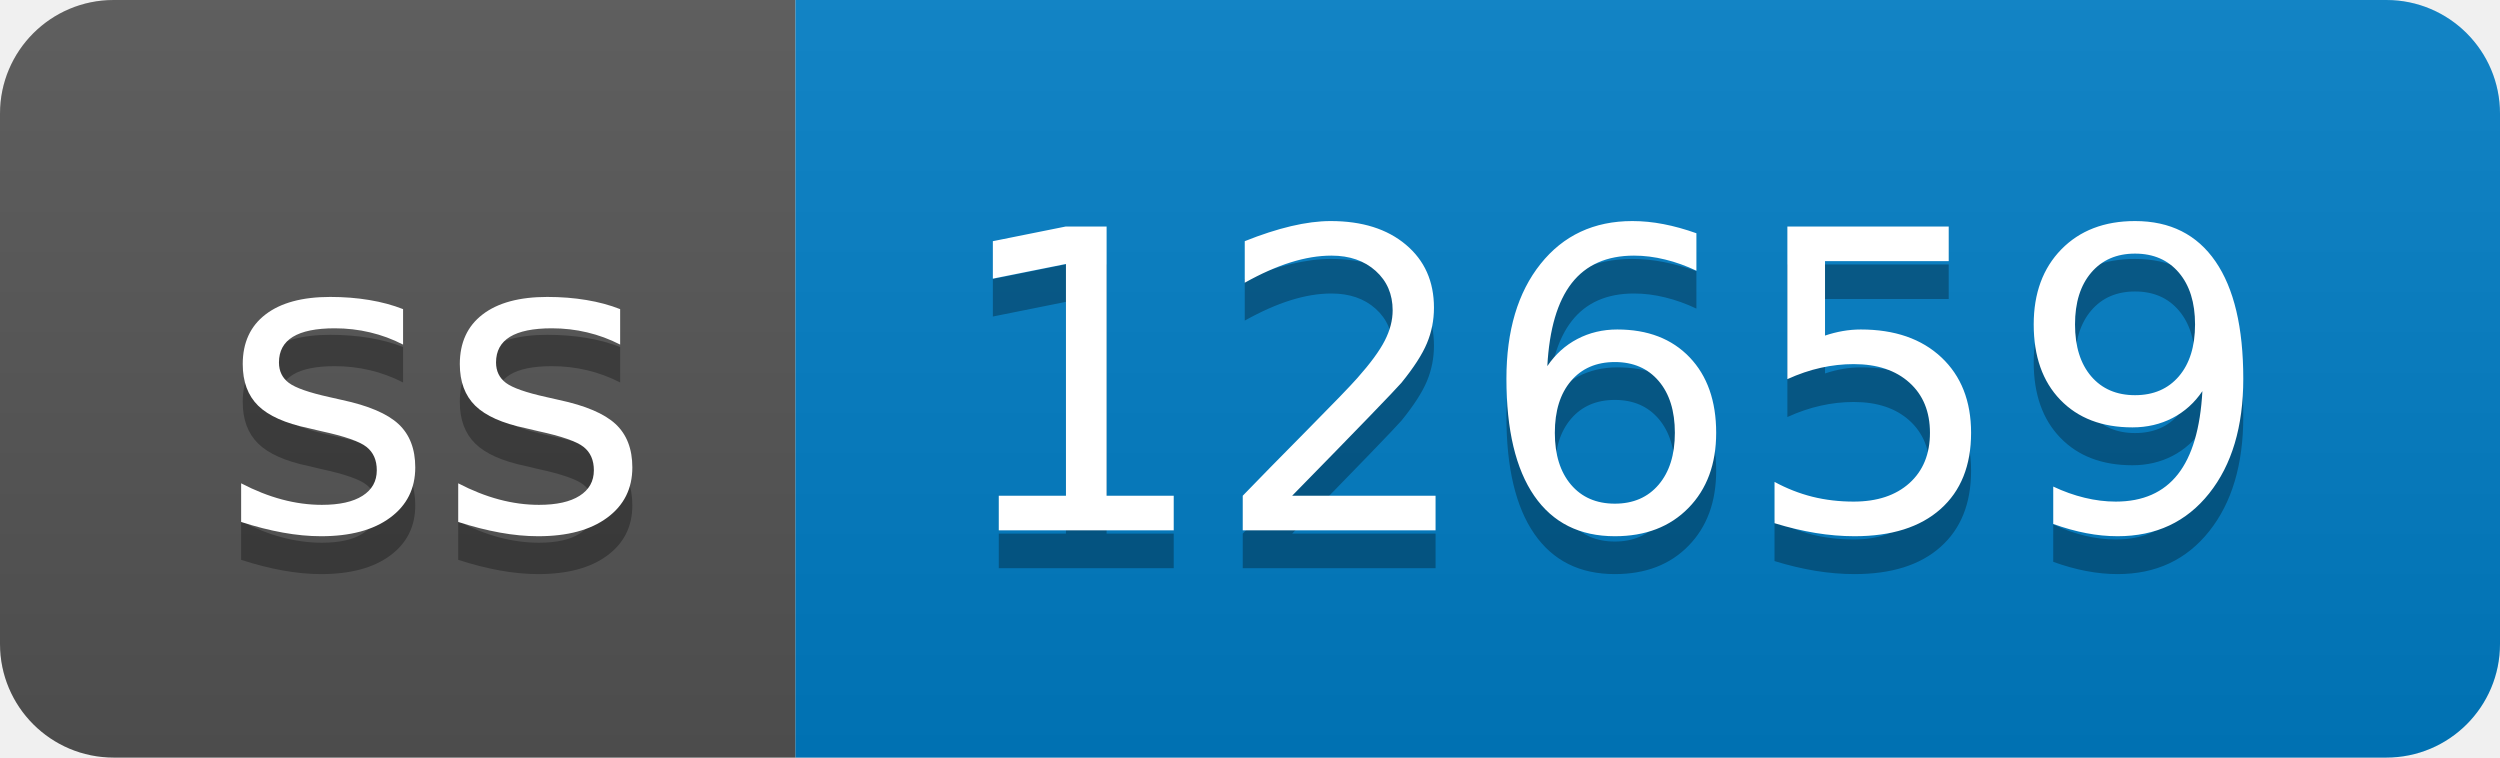
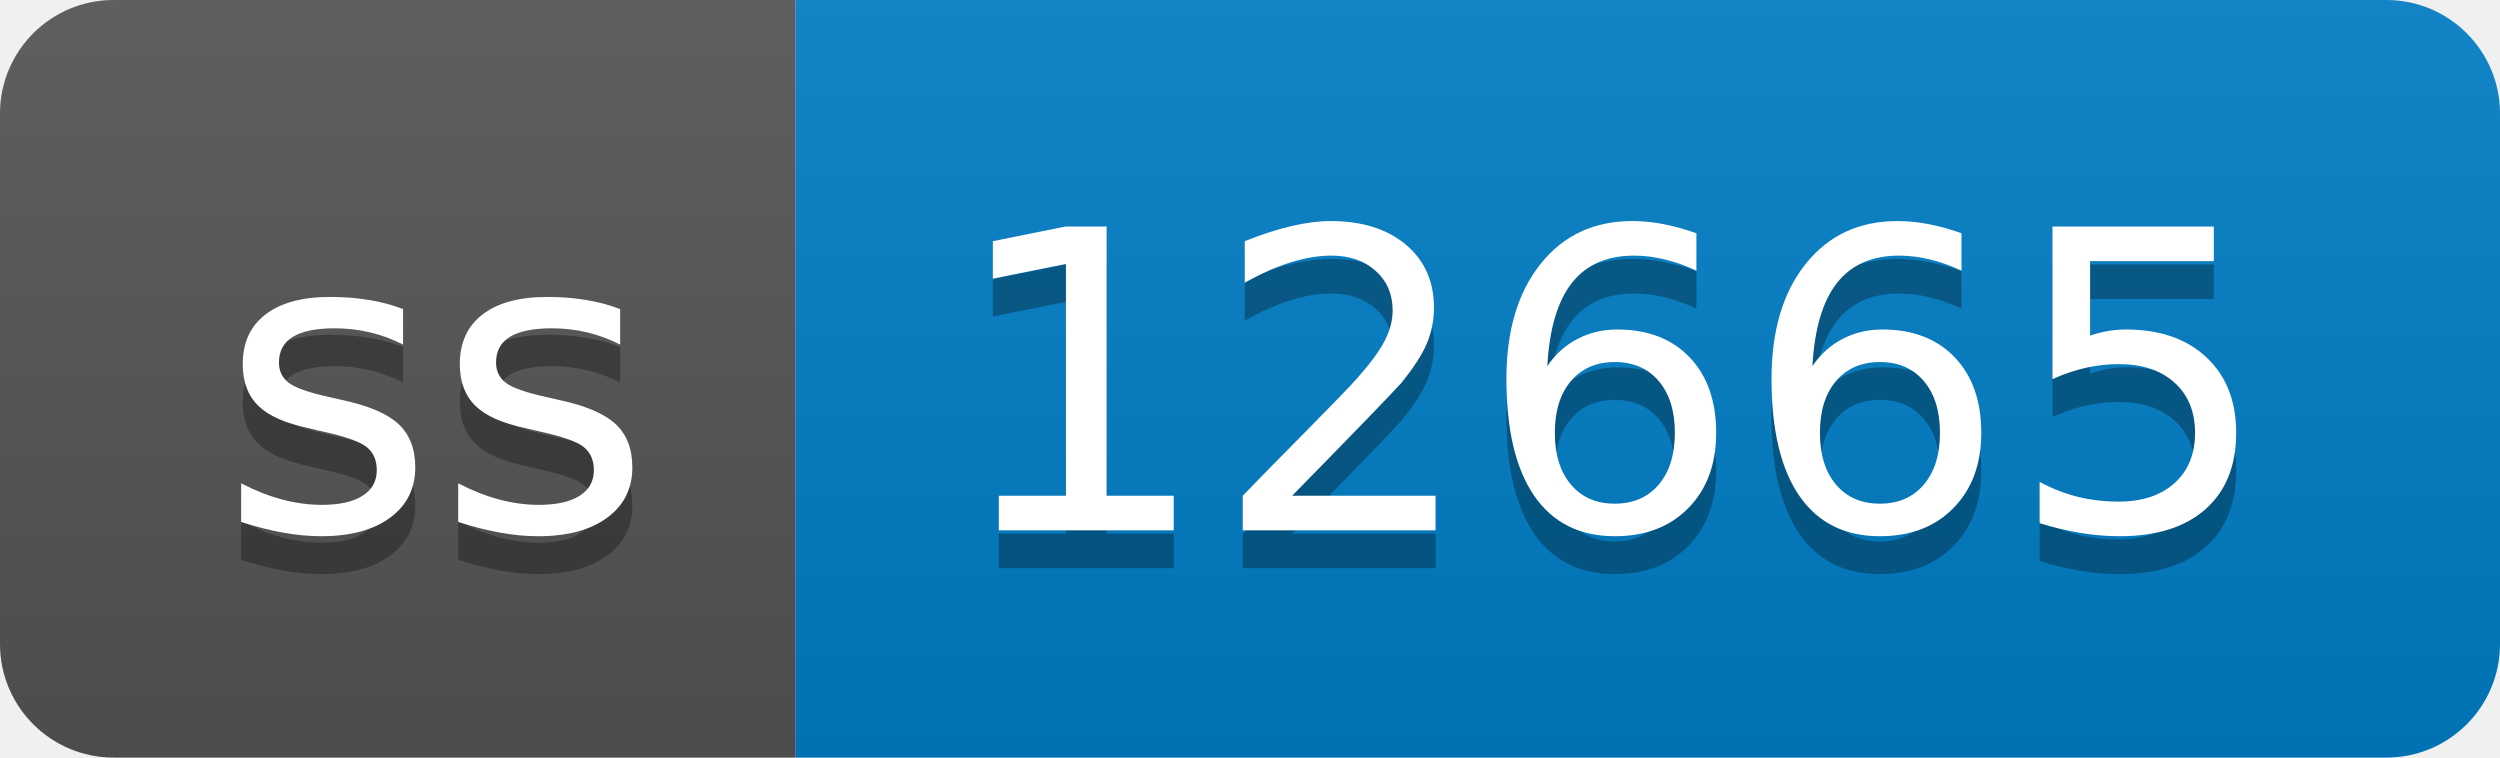
- <svg xmlns="http://www.w3.org/2000/svg" width="66" height="20" role="img" aria-label="ss: 12659">
+ <svg xmlns="http://www.w3.org/2000/svg" width="66" height="20" role="img" aria-label="ss: 12665">
  <linearGradient id="s" x2="0" y2="100%">
    <stop offset="0" stop-color="#bbb" stop-opacity=".1" />
    <stop offset="1" stop-opacity=".1" />
  </linearGradient>
  <clipPath id="r">
    <rect width="66" height="20" rx="3" fill="#fff" />
  </clipPath>
  <g clip-path="url(#r)">
    <rect width="21" height="20" fill="#555" />
    <rect x="21" width="45" height="20" fill="#007ec6" />
    <rect width="66" height="20" fill="url(#s)" />
  </g>
  <g fill="#fff" text-anchor="middle" font-family="Verdana,Geneva,DejaVu Sans,sans-serif" text-rendering="geometricPrecision" font-size="110">
    <text aria-hidden="true" x="115" y="150" fill="#010101" fill-opacity=".3" transform="scale(.1)" textLength="110">ss</text>
    <text x="115" y="140" transform="scale(.1)" fill="#fff" textLength="110">ss</text>
-     <text aria-hidden="true" x="425" y="150" fill="#010101" fill-opacity=".3" transform="scale(.1)" textLength="350">12659</text>
-     <text x="425" y="140" transform="scale(.1)" fill="#fff" textLength="350">12659</text>
+     <text aria-hidden="true" x="425" y="150" fill="#010101" fill-opacity=".3" transform="scale(.1)" textLength="350">12665</text>
+     <text x="425" y="140" transform="scale(.1)" fill="#fff" textLength="350">12665</text>
  </g>
</svg>
